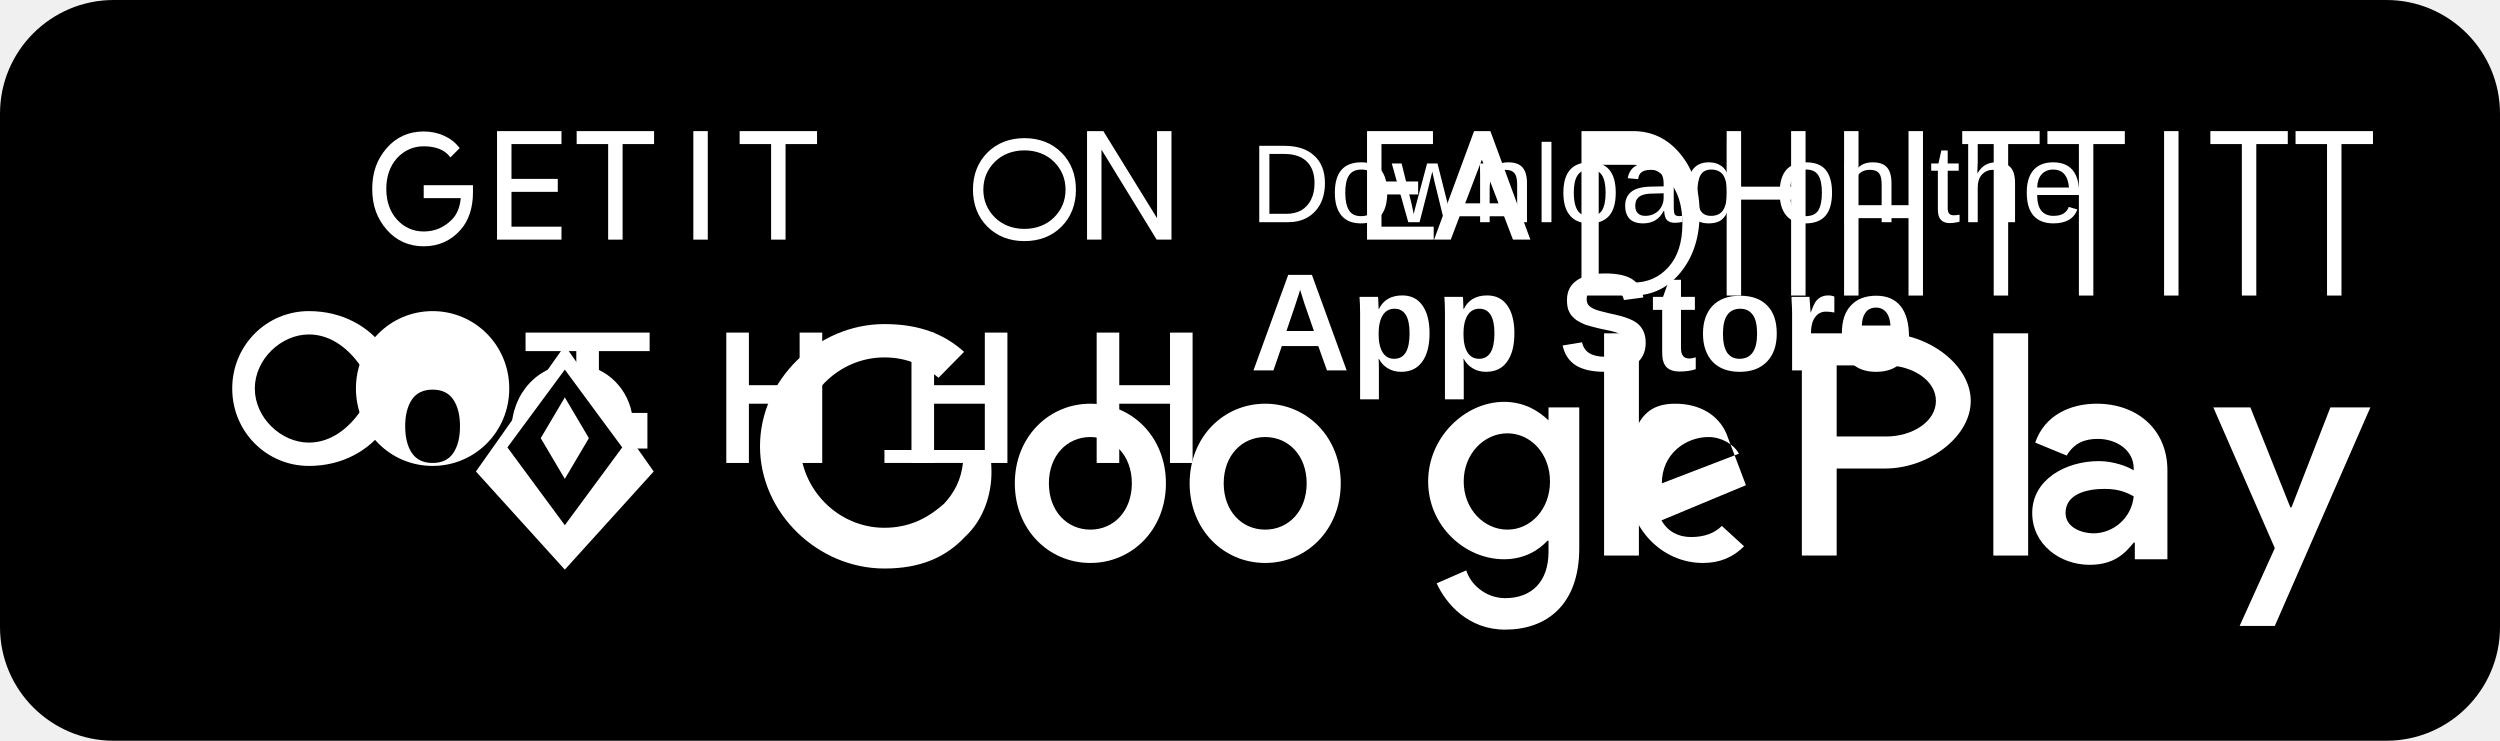
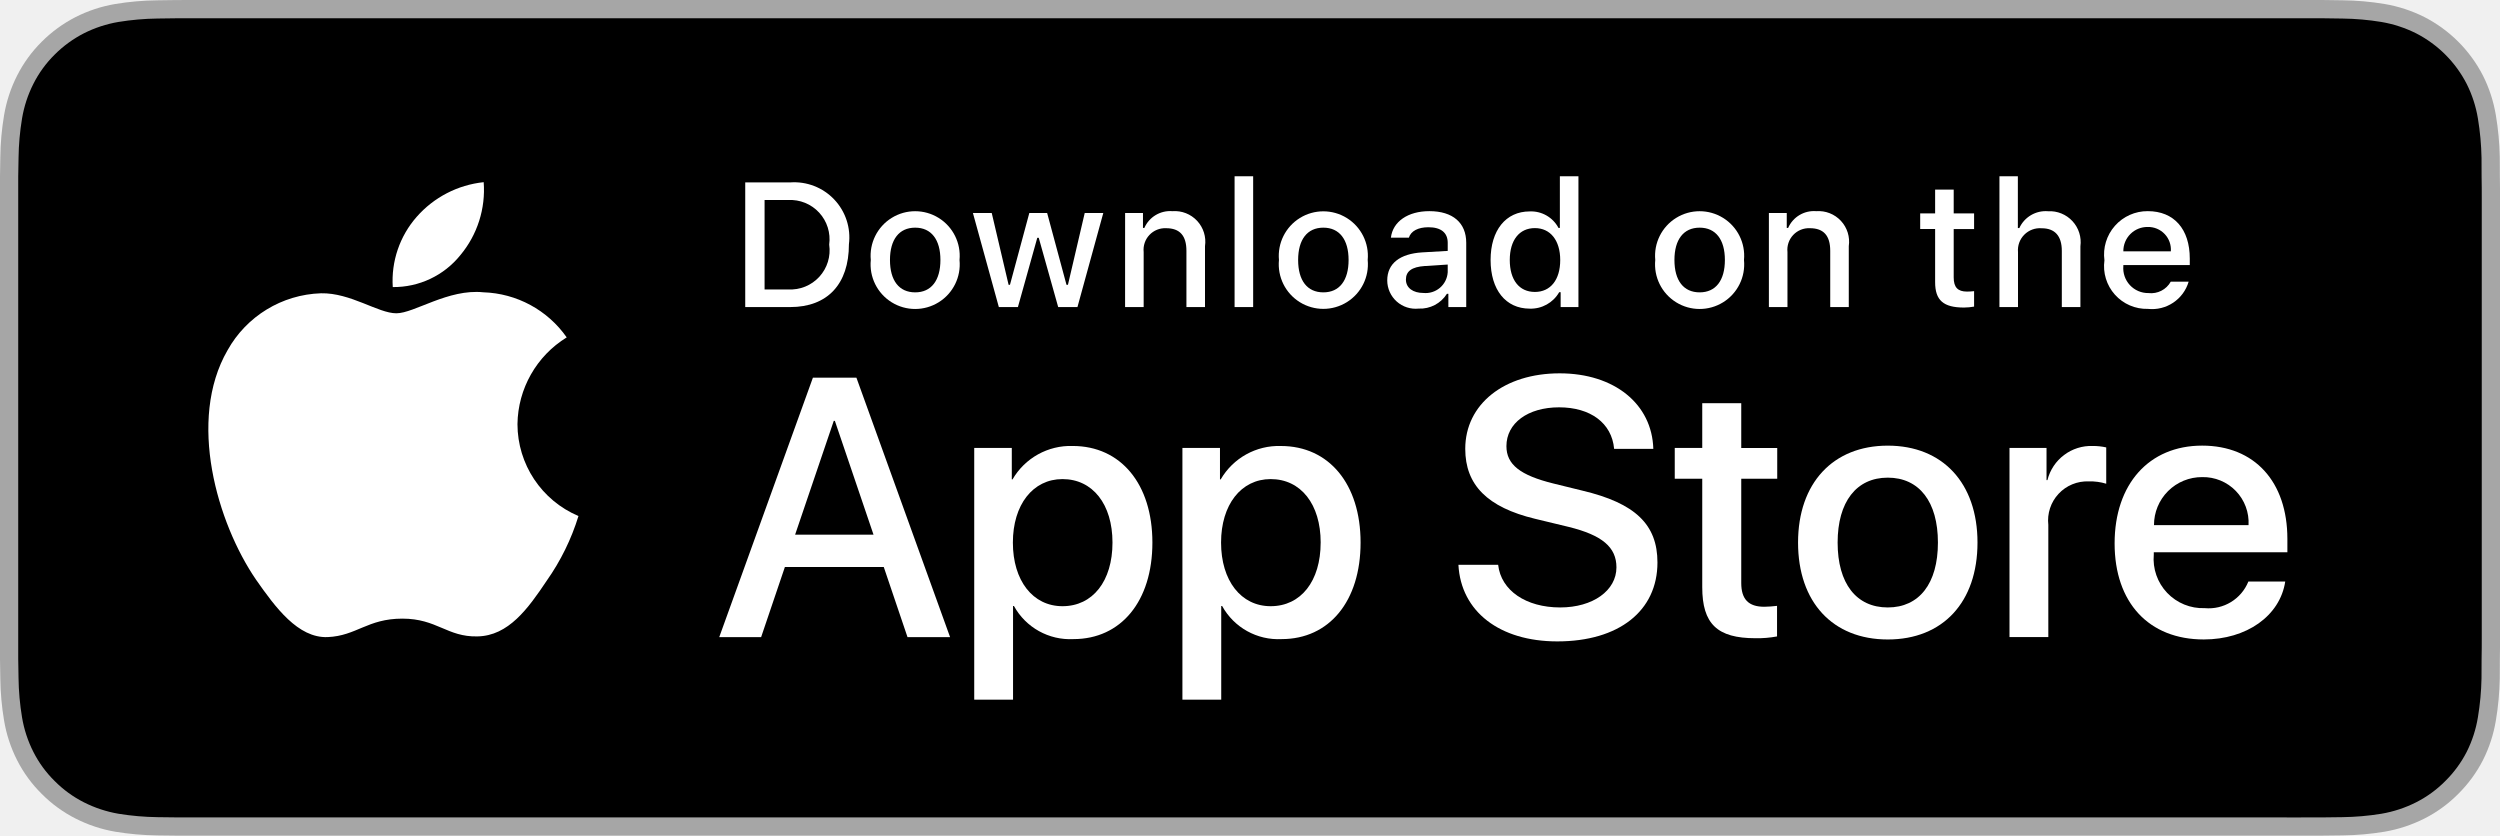
- <svg xmlns="http://www.w3.org/2000/svg" width="135" height="40" viewBox="0 0 135 40" fill="none">
-   <rect width="135" height="40" rx="6.14" fill="black" />
-   <path d="M30.32 7.78H27.62V9.66H30.12V10.36H27.62V12.24H30.32V12.94H26.84V7.08H30.32V7.78Z" fill="white" />
-   <path d="M33.62 12.94H32.84V7.78H31.14V7.08H35.32V7.78H33.62V12.94Z" fill="white" />
-   <path d="M38.22 12.94H37.44V7.08H38.22V12.94Z" fill="white" />
-   <path d="M42.42 12.94H41.64V7.78H39.94V7.08H44.12V7.78H42.42V12.94Z" fill="white" />
-   <path d="M57.32 12.24C56.8 12.76 56.12 13.02 55.32 13.02C54.52 13.02 53.84 12.76 53.32 12.24C52.8 11.72 52.54 11.04 52.54 10.24C52.54 9.44 52.8 8.76 53.32 8.24C53.84 7.72 54.52 7.46 55.32 7.46C56.12 7.46 56.8 7.72 57.32 8.24C57.84 8.76 58.1 9.44 58.1 10.24C58.1 11.04 57.84 11.72 57.32 12.24ZM53.72 11.74C54.12 12.14 54.68 12.36 55.32 12.36C55.96 12.36 56.52 12.14 56.92 11.74C57.32 11.34 57.54 10.84 57.54 10.24C57.54 9.64 57.32 9.14 56.92 8.74C56.52 8.34 55.96 8.12 55.32 8.12C54.68 8.12 54.12 8.34 53.72 8.74C53.32 9.14 53.1 9.64 53.1 10.24C53.1 10.84 53.32 11.34 53.72 11.74Z" fill="white" />
-   <path d="M59.48 12.94H58.7V7.08H59.58L62.48 11.78V7.08H63.26V12.94H62.46L59.48 8.08V12.94Z" fill="white" />
-   <path d="M74.6 9.8H76.58V10.5H74.6V12.24H77.42V12.94H73.82V7.08H77.38V7.78H74.6V9.8Z" fill="white" />
-   <path d="M82.64 12.94H81.7L81.22 11.68H78.82L78.34 12.94H77.44L79.6 7.08H80.48L82.64 12.94ZM80.92 10.98L80.02 8.62L79.12 10.98H80.92Z" fill="white" />
-   <path d="M88.18 12.94H85.4V7.08H88.18C89.22 7.08 90.08 7.5 90.76 8.34C91.44 9.18 91.78 10.24 91.78 11.52C91.78 12.8 91.44 13.86 90.76 14.7C90.08 15.54 89.22 15.96 88.18 15.96H85.4V12.94ZM88.18 15.26C88.96 15.26 89.6 14.98 90.1 14.42C90.6 13.86 90.85 13.08 90.85 12.08C90.85 11.08 90.6 10.3 90.1 9.74C89.6 9.18 88.96 8.9 88.18 8.9H86.33V15.26H88.18Z" fill="white" />
-   <path d="M97.5 15.96H96.72V10.78H94.02V15.96H93.24V7.08H94.02V10.08H96.72V7.08H97.5V15.96Z" fill="white" />
-   <path d="M103.84 15.96H103.06V11.78H100.36V15.96H99.58V7.08H100.36V11.08H103.06V7.08H103.84V15.96Z" fill="white" />
-   <path d="M108.44 15.96H107.66V7.78H105.96V7.08H110.14V7.78H108.44V15.96Z" fill="white" />
-   <path d="M113.04 15.96H112.26V7.78H110.56V7.08H114.74V7.78H113.04V15.96Z" fill="white" />
-   <path d="M117.64 15.96H116.86V7.08H117.64V15.96Z" fill="white" />
-   <path d="M121.84 15.96H121.06V7.78H119.36V7.08H123.54V7.78H121.84V15.96Z" fill="white" />
-   <path d="M126.44 15.96H125.66V7.78H123.96V7.08H128.14V7.78H126.44V15.96Z" fill="white" />
-   <path d="M25.54 10.4C25.54 11.2 25.32 11.9 24.88 12.4C24.36 13 23.68 13.3 22.88 13.3C22.08 13.3 21.4 13 20.88 12.4C20.36 11.8 20.1 11.1 20.1 10.2C20.1 9.3 20.36 8.6 20.88 8C21.4 7.4 22.08 7.1 22.88 7.1C23.28 7.1 23.66 7.18 24 7.34C24.34 7.5 24.62 7.72 24.82 8L24.32 8.5C24.04 8.1 23.54 7.9 22.88 7.9C22.32 7.9 21.82 8.12 21.44 8.54C21.06 8.96 20.86 9.52 20.86 10.2C20.86 10.88 21.06 11.44 21.44 11.86C21.82 12.28 22.32 12.5 22.88 12.5C23.48 12.5 23.98 12.28 24.4 11.86C24.68 11.58 24.84 11.18 24.88 10.7H22.88V10H25.54V10.4Z" fill="white" />
-   <path d="M68.32 21.8C66.07 21.8 64.24 23.6 64.24 26.1C64.24 28.6 66.07 30.4 68.32 30.4C70.57 30.4 72.4 28.6 72.4 26.1C72.4 23.6 70.57 21.8 68.32 21.8ZM68.32 28.6C67.06 28.6 66.08 27.6 66.08 26.1C66.08 24.6 67.06 23.6 68.32 23.6C69.58 23.6 70.56 24.6 70.56 26.1C70.56 27.6 69.58 28.6 68.32 28.6ZM58.88 21.8C56.63 21.8 54.8 23.6 54.8 26.1C54.8 28.6 56.63 30.4 58.88 30.4C61.13 30.4 62.96 28.6 62.96 26.1C62.96 23.6 61.13 21.8 58.88 21.8ZM58.88 28.6C57.62 28.6 56.64 27.6 56.64 26.1C56.64 24.6 57.62 23.6 58.88 23.6C60.14 23.6 61.12 24.6 61.12 26.1C61.12 27.6 60.14 28.6 58.88 28.6ZM47.76 23.2V25H52C51.9 25.9 51.54 26.6 50.98 27.2C50.3 27.8 49.3 28.5 47.76 28.5C45.24 28.5 43.2 26.4 43.2 23.9C43.2 21.4 45.24 19.3 47.76 19.3C49.04 19.3 49.98 19.8 50.68 20.4L52.06 19C51.06 18.1 49.74 17.5 47.76 17.5C44.16 17.5 41.04 20.5 41.04 24.1C41.04 27.7 44.16 30.7 47.76 30.7C49.7 30.7 51.06 30.1 52.1 29C53.18 28 53.54 26.6 53.54 25.5C53.54 25.1 53.5 24.7 53.46 24.3H47.76V23.2Z" fill="white" />
-   <path d="M93.22 23.4C92.78 22.4 91.78 21.8 90.46 21.8C89.14 21.8 87.9 22.4 87.9 26.1C87.9 28.5 89.72 30.4 91.96 30.4C92.86 30.4 93.58 30.1 94.18 29.5L92.98 28.4C92.58 28.8 92.02 29 91.32 29C90.62 29 90.06 28.7 89.72 28.1L94.28 26.2L93.22 23.4ZM89.74 26.1C89.74 24.5 91.04 23.6 92.26 23.6C92.96 23.6 93.64 24 93.9 24.5L89.74 26.1Z" fill="white" />
-   <path d="M86.62 30H88.5V18H86.62V30Z" fill="white" />
-   <path d="M83.62 22.7C83.1 22.2 82.32 21.7 81.22 21.7C79.12 21.7 77.12 23.6 77.12 26C77.12 28.4 79.1 30.2 81.22 30.2C82.32 30.2 83.1 29.7 83.56 29.2H83.62V29.8C83.62 31.4 82.72 32.3 81.28 32.3C80.18 32.3 79.38 31.5 79.18 30.8L77.58 31.5C78.08 32.6 79.28 34 81.28 34C83.48 34 85.28 32.7 85.28 29.6V22H83.62V22.7ZM81.4 28.6C80.14 28.6 79.04 27.5 79.04 26C79.04 24.5 80.14 23.4 81.4 23.4C82.66 23.4 83.7 24.5 83.7 26C83.7 27.5 82.66 28.6 81.4 28.6Z" fill="white" />
-   <path d="M101.8 18H97.3V30H99.18V25.3H101.8C104.12 25.3 106.42 23.6 106.42 21.65C106.42 19.7 104.12 18 101.8 18ZM101.86 23.57H99.18V19.73H101.86C103.26 19.73 104.54 20.53 104.54 21.65C104.54 22.77 103.26 23.57 101.86 23.57Z" fill="white" />
-   <path d="M113.22 21.8C111.82 21.8 110.42 22.4 109.9 23.9L111.6 24.6C112.02 23.9 112.6 23.7 113.28 23.7C114.28 23.7 115.22 24.3 115.22 25.3V25.4C114.92 25.2 114.14 24.9 113.34 24.9C111.54 24.9 109.74 25.9 109.74 27.7C109.74 29.4 111.24 30.5 112.84 30.5C114.14 30.5 114.74 29.9 115.22 29.3H115.28V30.2H117.04V25.4C117.04 23.2 115.42 21.8 113.22 21.8ZM113.04 28.8C112.44 28.8 111.54 28.5 111.54 27.7C111.54 26.7 112.64 26.4 113.64 26.4C114.44 26.4 114.84 26.6 115.22 26.8C115.1 28 114.1 28.8 113.04 28.8Z" fill="white" />
-   <path d="M125.84 22L123.74 27.4H123.68L121.52 22H119.52L122.84 29.6L120.94 33.8H122.84L128 22H125.84Z" fill="white" />
-   <path d="M107.64 30H109.52V18H107.64V30Z" fill="white" />
-   <path d="M19.44 22.24C18.86 23.06 17.92 23.9 16.68 23.9C15.18 23.9 13.76 22.56 13.76 20.98C13.76 19.4 15.18 18.06 16.68 18.06C17.92 18.06 18.86 18.9 19.44 19.72L20.76 18.8C19.94 17.66 18.52 16.8 16.68 16.8C14.4 16.8 12.54 18.64 12.54 20.98C12.54 23.32 14.4 25.16 16.68 25.16C18.52 25.16 19.94 24.3 20.76 23.16L19.44 22.24Z" fill="white" />
-   <path d="M23.36 21.04C22.86 21.04 22.48 21.22 22.24 21.58C22 21.94 21.88 22.42 21.88 23.02C21.88 23.62 22 24.1 22.24 24.46C22.48 24.82 22.86 25 23.36 25C23.86 25 24.24 24.82 24.48 24.46C24.72 24.1 24.84 23.62 24.84 23.02C24.84 22.42 24.72 21.94 24.48 21.58C24.24 21.22 23.86 21.04 23.36 21.04ZM23.36 16.8C25.64 16.8 27.5 18.64 27.5 20.98C27.5 23.32 25.64 25.16 23.36 25.16C21.08 25.16 19.22 23.32 19.22 20.98C19.22 18.64 21.08 16.8 23.36 16.8Z" fill="white" />
-   <path d="M31.12 25H32.34V18.96H35.08V17.96H28.38V18.96H31.12V25Z" fill="white" />
-   <path d="M39.22 25H40.44V21.8H43.18V25H44.4V17.96H43.18V20.8H40.44V17.96H39.22V25Z" fill="white" />
-   <path d="M49.22 25H50.44V21.8H53.18V25H54.4V17.96H53.18V20.8H50.44V17.96H49.22V25Z" fill="white" />
-   <path d="M59.22 25H60.44V21.8H63.18V25H64.4V17.96H63.18V20.8H60.44V17.96H59.22V25Z" fill="white" />
-   <text x="67.5" y="12" font-family="Arial" font-size="6" font-weight="400" fill="white">Download on the</text>
-   <text x="67.5" y="20" font-family="Arial" font-size="7.5" font-weight="600" fill="white">App Store</text>
+ <svg xmlns="http://www.w3.org/2000/svg" id="livetype" width="119.664" height="40" viewBox="0 0 119.664 40">
  <g>
-     <path d="M34.12 22.3C33.82 20.78 32.52 19.66 30.96 19.66C29.08 19.66 27.62 21.24 27.62 23.26C27.62 25.28 29.08 26.86 30.96 26.86C32.52 26.86 33.82 25.74 34.12 24.22H34.96V22.3H34.12ZM30.96 25.66C29.74 25.66 28.82 24.62 28.82 23.26C28.82 21.9 29.74 20.86 30.96 20.86C32.18 20.86 33.1 21.9 33.1 23.26C33.1 24.62 32.18 25.66 30.96 25.66Z" fill="white" />
-     <path d="M30.96 22.58C31.34 22.58 31.64 22.88 31.64 23.26C31.64 23.64 31.34 23.94 30.96 23.94C30.58 23.94 30.28 23.64 30.28 23.26C30.28 22.88 30.58 22.58 30.96 22.58Z" fill="#000" />
-     <path d="M25.7 25.46L28.1 22.06L30.5 18.66L32.9 22.06L35.3 25.46L30.5 30.76L25.7 25.46Z" fill="white" />
-     <path d="M30.5 28.36L27.4 24.16L30.5 19.96L33.6 24.16L30.5 28.36ZM30.5 21.46L29.2 23.66L30.5 25.86L31.8 23.66L30.5 21.46Z" fill="#000" />
+     <g>
+       <g>
+         <path d="M110.135,0H9.535c-.367,0-.729,0-1.095.002-.306.002-.61.008-.919.013A13.215,13.215,0,0,0,5.517.191a6.665,6.665,0,0,0-1.901.627A6.438,6.438,0,0,0,1.998,1.997,6.258,6.258,0,0,0,.819,3.618a6.601,6.601,0,0,0-.625,1.903,12.993,12.993,0,0,0-.179,2.002C.006,7.83.005,8.138,0,8.444V31.559c.005.31.006.611.015.922a12.992,12.992,0,0,0,.179,2.002,6.588,6.588,0,0,0,.625,1.904A6.208,6.208,0,0,0,1.998,38.001a6.274,6.274,0,0,0,1.619,1.179,6.701,6.701,0,0,0,1.901.631,13.455,13.455,0,0,0,2.004.177c.309.007.613.011.919.011C8.806,40,9.168,40,9.535,40H110.135c.359,0,.725,0,1.084-.002.305,0,.617-.004.922-.011a13.279,13.279,0,0,0,2-.177,6.804,6.804,0,0,0,1.908-.631,6.277,6.277,0,0,0,1.617-1.179,6.395,6.395,0,0,0,1.182-1.614,6.604,6.604,0,0,0,.619-1.904,13.506,13.506,0,0,0,.186-2.002c.004-.311.004-.611.004-.922.008-.363.008-.725.008-1.094V9.536c0-.366,0-.729-.008-1.092,0-.307,0-.614-.004-.921a13.507,13.507,0,0,0-.186-2.002,6.618,6.618,0,0,0-.619-1.903,6.466,6.466,0,0,0-2.799-2.8,6.768,6.768,0,0,0-1.908-.627,13.044,13.044,0,0,0-2-.177c-.305-.005-.617-.011-.922-.013-.359-.002-.725-.002-1.084-.002Z" style="fill: #a6a6a6" />
+         <path d="M8.445,39.125c-.305,0-.602-.004-.904-.011a12.687,12.687,0,0,1-1.869-.163,5.884,5.884,0,0,1-1.657-.548,5.406,5.406,0,0,1-1.397-1.017,5.321,5.321,0,0,1-1.021-1.397,5.722,5.722,0,0,1-.543-1.657,12.414,12.414,0,0,1-.167-1.875c-.006-.211-.015-.913-.015-.913V8.444S.882,7.753.888,7.55a12.37,12.37,0,0,1,.166-1.872,5.755,5.755,0,0,1,.543-1.662A5.373,5.373,0,0,1,2.612,2.618,5.565,5.565,0,0,1,4.014,1.595a5.823,5.823,0,0,1,1.653-.544A12.586,12.586,0,0,1,7.543.887L8.445.875H111.214l.913.013a12.385,12.385,0,0,1,1.858.163,5.938,5.938,0,0,1,1.671.548,5.594,5.594,0,0,1,2.415,2.42,5.763,5.763,0,0,1,.535,1.649,12.995,12.995,0,0,1,.174,1.887c.003.283.003.587.003.89.008.375.008.732.008,1.092V30.465c0,.363,0,.718-.008,1.075,0,.325,0,.623-.004.93a12.731,12.731,0,0,1-.171,1.853,5.739,5.739,0,0,1-.54,1.67,5.48,5.48,0,0,1-1.016,1.386,5.413,5.413,0,0,1-1.399,1.022,5.862,5.862,0,0,1-1.668.55,12.542,12.542,0,0,1-1.869.163c-.293.007-.6.011-.897.011l-1.084.002Z" />
+       </g>
+       <g id="_Group_" data-name="&lt;Group&gt;">
+         <g id="_Group_2" data-name="&lt;Group&gt;">
+           <g id="_Group_3" data-name="&lt;Group&gt;">
+             <path id="_Path_" data-name="&lt;Path&gt;" d="M24.769,20.301a4.949,4.949,0,0,1,2.357-4.152,5.066,5.066,0,0,0-3.991-2.158c-1.679-.176-3.307,1.005-4.163,1.005-.872,0-2.19-.987-3.608-.958a5.315,5.315,0,0,0-4.473,2.728c-1.934,3.348-.491,8.269,1.361,10.976.927,1.325,2.01,2.806,3.428,2.753,1.387-.058,1.905-.884,3.579-.884,1.659,0,2.145.884,3.591.851,1.488-.024,2.426-1.331,3.321-2.669a10.962,10.962,0,0,0,1.518-3.093A4.782,4.782,0,0,1,24.769,20.301Z" style="fill: #fff" />
+             <path id="_Path_2" data-name="&lt;Path&gt;" d="M22.037,12.211a4.872,4.872,0,0,0,1.115-3.491,4.957,4.957,0,0,0-3.208,1.66,4.636,4.636,0,0,0-1.144,3.361A4.099,4.099,0,0,0,22.037,12.211Z" style="fill: #fff" />
+           </g>
+         </g>
+         <g>
+           <path d="M42.302,27.14h-4.733l-1.137,3.356H34.427l4.483-12.418h2.083l4.483,12.418H43.438ZM38.059,25.591h3.752l-1.85-5.447h-.052Z" style="fill: #fff" />
+           <path d="M55.16,25.97c0,2.813-1.506,4.621-3.778,4.621a3.069,3.069,0,0,1-2.849-1.584h-.043v4.484h-1.858V21.442H48.43v1.506h.034a3.212,3.212,0,0,1,2.883-1.601C53.645,21.348,55.16,23.164,55.16,25.97Zm-1.91,0c0-1.833-.947-3.038-2.393-3.038-1.42,0-2.375,1.23-2.375,3.038,0,1.824.955,3.046,2.375,3.046C52.302,29.016,53.25,27.819,53.25,25.97Z" style="fill: #fff" />
+           <path d="M65.125,25.97c0,2.813-1.506,4.621-3.778,4.621a3.069,3.069,0,0,1-2.849-1.584h-.043v4.484h-1.858V21.442H58.395v1.506h.034A3.212,3.212,0,0,1,61.312,21.348C63.61,21.348,65.125,23.164,65.125,25.97Zm-1.91,0c0-1.833-.947-3.038-2.393-3.038-1.42,0-2.375,1.23-2.375,3.038,0,1.824.955,3.046,2.375,3.046C62.267,29.016,63.214,27.819,63.214,25.97Z" style="fill: #fff" />
+           <path d="M71.71,27.036c.138,1.231,1.334,2.04,2.969,2.04,1.566,0,2.693-.809,2.693-1.919,0-.964-.68-1.541-2.289-1.937l-1.609-.388c-2.28-.551-3.339-1.617-3.339-3.348,0-2.143,1.867-3.614,4.519-3.614,2.624,0,4.423,1.472,4.483,3.614h-1.876c-.112-1.239-1.137-1.987-2.634-1.987s-2.521.757-2.521,1.858c0,.878.654,1.395,2.255,1.79l1.368.336c2.548.603,3.606,1.626,3.606,3.442,0,2.323-1.851,3.778-4.794,3.778-2.754,0-4.613-1.421-4.733-3.667Z" style="fill: #fff" />
+           <path d="M83.346,19.3v2.143h1.722v1.472H83.346v4.991c0,.775.345,1.137,1.102,1.137a5.808,5.808,0,0,0,.611-.043v1.463a5.104,5.104,0,0,1-1.032.086c-1.833,0-2.548-.688-2.548-2.444V22.914H80.163V21.442H81.479V19.3Z" style="fill: #fff" />
+           <path d="M86.065,25.97c0-2.849,1.678-4.639,4.294-4.639,2.625,0,4.295,1.79,4.295,4.639,0,2.856-1.661,4.639-4.295,4.639C87.726,30.608,86.065,28.826,86.065,25.97Zm6.695,0c0-1.954-.896-3.107-2.401-3.107s-2.4,1.162-2.4,3.107c0,1.962.895,3.106,2.4,3.106S92.76,27.932,92.76,25.97Z" style="fill: #fff" />
+           <path d="M96.186,21.442h1.772v1.541h.043a2.159,2.159,0,0,1,2.178-1.636,2.866,2.866,0,0,1,.637.069v1.738a2.598,2.598,0,0,0-.835-.112,1.873,1.873,0,0,0-1.937,2.083v5.37h-1.858Z" style="fill: #fff" />
+           <path d="M109.384,27.837c-.25,1.644-1.851,2.771-3.898,2.771-2.634,0-4.269-1.765-4.269-4.596,0-2.84,1.644-4.682,4.19-4.682,2.505,0,4.08,1.721,4.08,4.466v.637h-6.395v.112a2.358,2.358,0,0,0,2.436,2.564,2.048,2.048,0,0,0,2.091-1.273Zm-6.282-2.702h4.526a2.177,2.177,0,0,0-2.221-2.298A2.292,2.292,0,0,0,103.102,25.135Z" style="fill: #fff" />
+         </g>
+       </g>
+     </g>
+     <g id="_Group_4" data-name="&lt;Group&gt;">
+       <g>
+         <path d="M37.826,8.731a2.64,2.64,0,0,1,2.808,2.965c0,1.906-1.03,3.002-2.808,3.002H35.671V8.731Zm-1.229,5.123h1.125a1.876,1.876,0,0,0,1.968-2.146,1.881,1.881,0,0,0-1.968-2.134h-1.125Z" style="fill: #fff" />
+         <path d="M41.681,12.444a2.133,2.133,0,1,1,4.247,0,2.134,2.134,0,1,1-4.247,0Zm3.333,0c0-.976-.438-1.547-1.208-1.547-.772,0-1.207.571-1.207,1.547,0,.984.435,1.55,1.207,1.55C44.575,13.995,45.014,13.424,45.014,12.444Z" style="fill: #fff" />
+         <path d="M51.573,14.698h-.922l-.931-3.316h-.07l-.927,3.316h-.913l-1.241-4.503h.901l.807,3.436h.066l.926-3.436h.853l.926,3.436h.07l.803-3.436h.889Z" style="fill: #fff" />
+         <path d="M53.854,10.195H54.709v.715h.066a1.348,1.348,0,0,1,1.344-.802,1.465,1.465,0,0,1,1.559,1.675v2.915h-.889V12.006c0-.724-.314-1.083-.972-1.083a1.033,1.033,0,0,0-1.075,1.141v2.634h-.889Z" style="fill: #fff" />
+         <path d="M59.094,8.437h.889v6.261h-.889Z" style="fill: #fff" />
+         <path d="M61.218,12.444a2.133,2.133,0,1,1,4.248,0,2.134,2.134,0,1,1-4.248,0Zm3.333,0c0-.976-.438-1.547-1.208-1.547-.772,0-1.207.571-1.207,1.547,0,.984.435,1.55,1.207,1.55C64.112,13.995,64.551,13.424,64.551,12.444Z" style="fill: #fff" />
+         <path d="M66.401,13.424c0-.811.604-1.278,1.675-1.344l1.22-.07v-.389c0-.476-.314-.744-.922-.744-.496,0-.84.182-.938.5h-.86c.091-.773.818-1.27,1.84-1.27,1.129,0,1.766.562,1.766,1.513v3.077h-.855v-.633h-.07a1.515,1.515,0,0,1-1.353.707A1.36,1.36,0,0,1,66.401,13.424Zm2.895-.385v-.376l-1.1.07c-.62.042-.901.252-.901.649,0,.405.352.641.835.641A1.062,1.062,0,0,0,69.295,13.04Z" style="fill: #fff" />
+         <path d="M71.348,12.444c0-1.423.731-2.324,1.869-2.324a1.484,1.484,0,0,1,1.381.79h.066V8.437h.889v6.261h-.852v-.711h-.07a1.563,1.563,0,0,1-1.414.786C72.072,14.772,71.348,13.871,71.348,12.444Zm.918,0c0,.955.45,1.53,1.203,1.53.749,0,1.212-.583,1.212-1.526,0-.938-.468-1.53-1.212-1.53C72.721,10.918,72.266,11.497,72.266,12.444Z" style="fill: #fff" />
+         <path d="M79.23,12.444a2.133,2.133,0,1,1,4.247,0,2.134,2.134,0,1,1-4.247,0Zm3.333,0c0-.976-.438-1.547-1.208-1.547-.772,0-1.207.571-1.207,1.547,0,.984.435,1.55,1.207,1.55C82.125,13.995,82.563,13.424,82.563,12.444Z" style="fill: #fff" />
+         <path d="M84.669,10.195h.855v.715h.066a1.348,1.348,0,0,1,1.344-.802,1.465,1.465,0,0,1,1.559,1.675v2.915H87.605V12.006c0-.724-.314-1.083-.972-1.083a1.033,1.033,0,0,0-1.075,1.141v2.634h-.889Z" style="fill: #fff" />
+         <path d="M93.515,9.074v1.142h.976v.749h-.976V13.279c0,.472.194.678.637.678a2.967,2.967,0,0,0,.339-.021v.74a2.916,2.916,0,0,1-.483.045c-.988,0-1.382-.348-1.382-1.216v-2.543h-.715v-.749h.715V9.074Z" style="fill: #fff" />
+         <path d="M95.705,8.437h.881v2.481h.07a1.386,1.386,0,0,1,1.373-.807,1.483,1.483,0,0,1,1.551,1.679v2.907H98.69v-2.688c0-.719-.335-1.083-.963-1.083a1.052,1.052,0,0,0-1.134,1.142v2.63h-.889Z" style="fill: #fff" />
+         <path d="M104.761,13.482a1.828,1.828,0,0,1-1.951,1.303A2.045,2.045,0,0,1,100.73,12.46a2.077,2.077,0,0,1,2.076-2.353c1.253,0,2.009.856,2.009,2.27V12.688h-3.18v.05a1.19,1.19,0,0,0,1.199,1.29,1.079,1.079,0,0,0,1.071-.546Zm-3.126-1.451h2.274a1.086,1.086,0,0,0-1.108-1.167A1.152,1.152,0,0,0,101.635,12.031Z" style="fill: #fff" />
+       </g>
+     </g>
  </g>
</svg>
